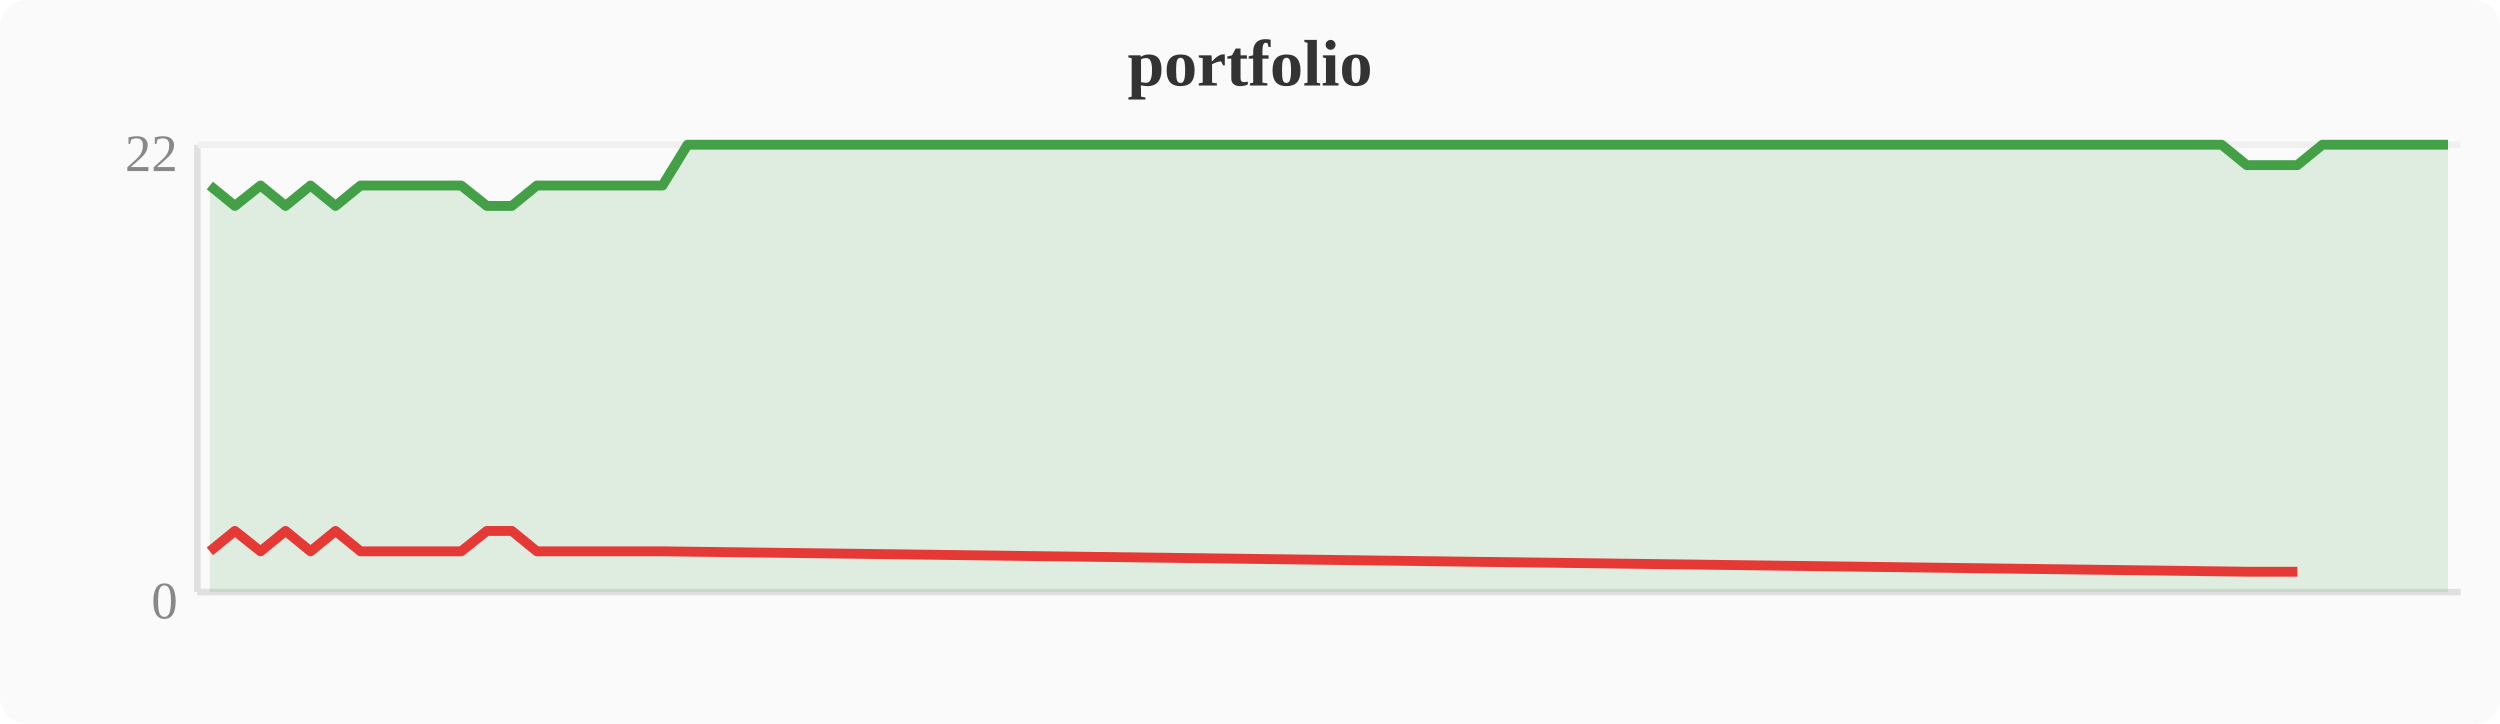
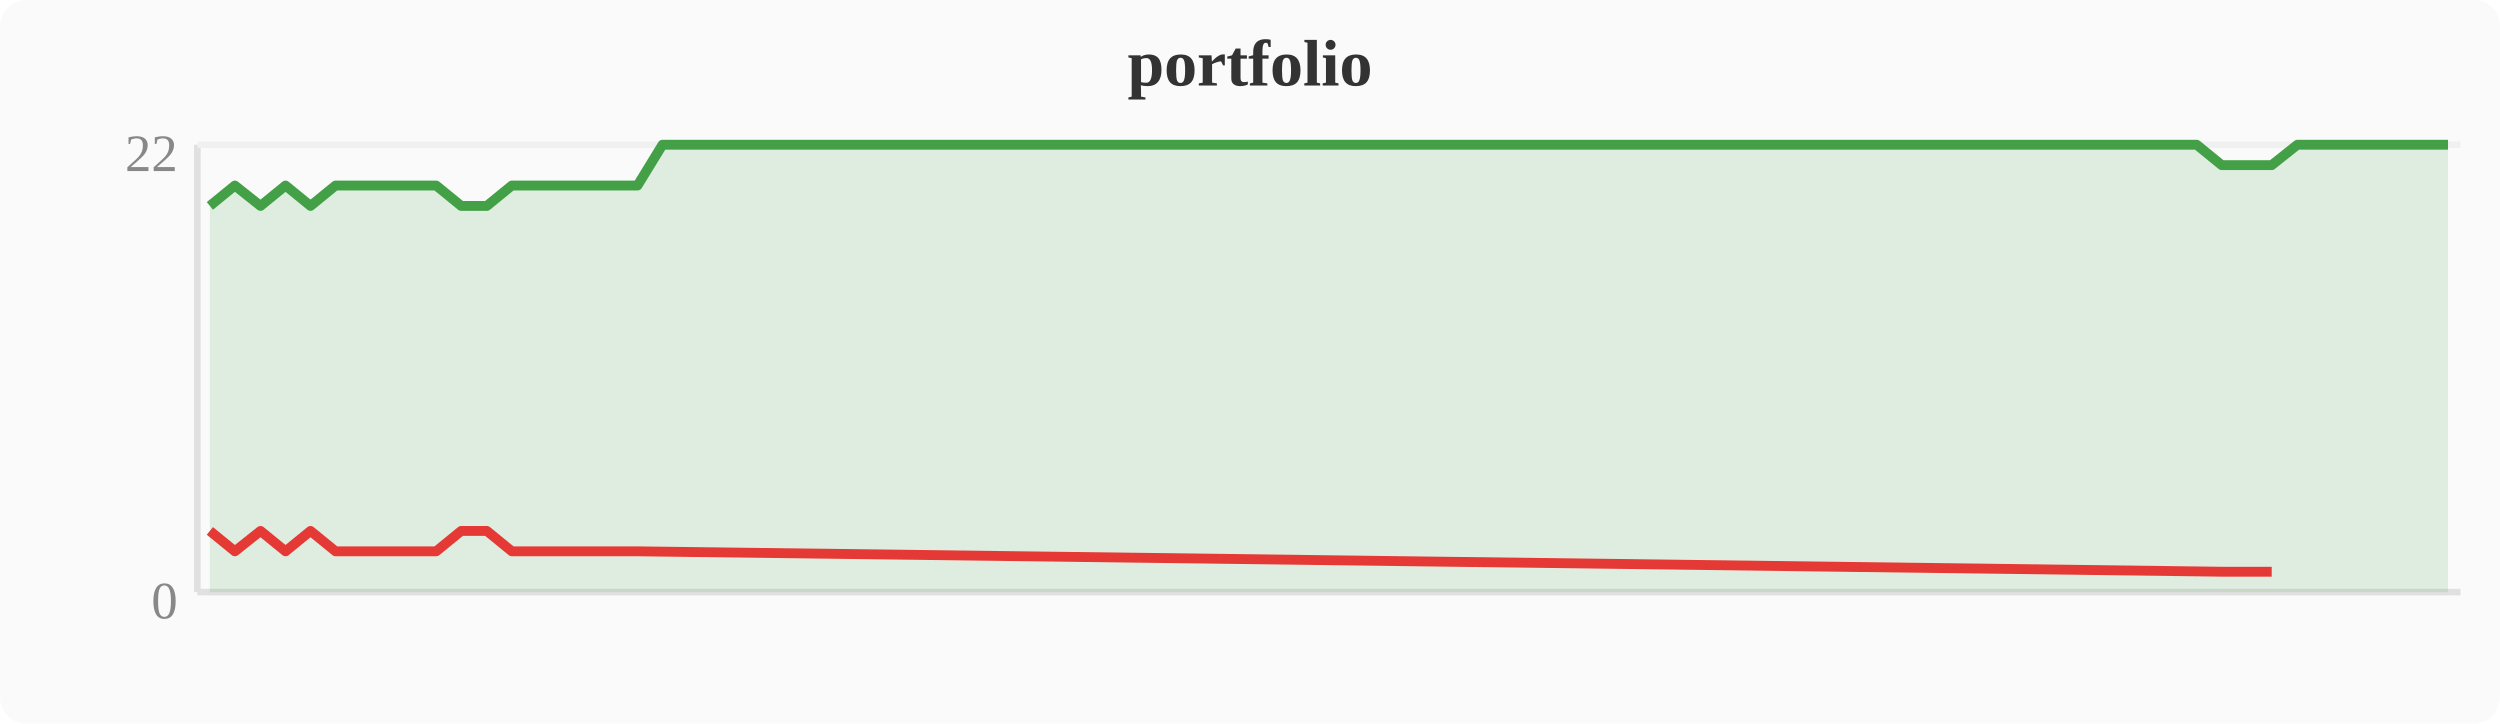
<svg xmlns="http://www.w3.org/2000/svg" width="380" height="110" viewBox="0 0 380 110">
  <rect width="380" height="110" fill="#fafafa" rx="4" />
  <text x="190" y="13" text-anchor="middle" font-size="10" font-weight="bold" fill="#333">portfolio</text>
  <line x1="30" y1="22" x2="30" y2="90" stroke="#e0e0e0" stroke-width="1" />
  <line x1="30" y1="90" x2="374" y2="90" stroke="#e0e0e0" stroke-width="1" />
  <line x1="30" y1="22" x2="374" y2="22" stroke="#f0f0f0" stroke-width="1" />
  <text x="27" y="94" text-anchor="end" font-size="8" fill="#888">0</text>
  <text x="27" y="26" text-anchor="end" font-size="8" fill="#888">22</text>
-   <polygon points="31.9,28.2 35.7,31.3 39.6,28.2 43.4,31.3 47.2,28.2 51.0,31.3 54.8,28.2 58.7,28.2 62.5,28.2 66.3,28.2 70.1,28.2 74.0,31.3 77.8,31.3 81.6,28.2 85.4,28.2 89.2,28.2 93.1,28.2 96.9,28.2 100.7,28.2 104.5,22.0 108.4,22.0 112.2,22.0 116.0,22.0 119.8,22.0 123.6,22.0 127.5,22.0 131.3,22.0 135.1,22.0 138.9,22.0 142.8,22.0 146.6,22.0 150.4,22.0 154.2,22.0 158.0,22.0 161.9,22.0 165.7,22.0 169.5,22.0 173.3,22.0 177.2,22.0 181.0,22.0 184.8,22.0 188.6,22.0 192.4,22.0 196.3,22.0 200.1,22.0 203.9,22.0 207.7,22.0 211.6,22.0 215.4,22.0 219.2,22.0 223.0,22.0 226.8,22.0 230.7,22.0 234.5,22.0 238.3,22.0 242.1,22.0 246.0,22.0 249.8,22.0 253.6,22.0 257.4,22.0 261.2,22.0 265.1,22.0 268.9,22.0 272.7,22.0 276.5,22.0 280.4,22.0 284.2,22.0 288.0,22.0 291.8,22.0 295.6,22.0 299.5,22.0 303.3,22.0 307.1,22.0 310.9,22.0 314.8,22.0 318.6,22.0 322.4,22.0 326.2,22.0 330.0,22.0 333.9,22.0 337.7,22.0 341.5,25.1 345.3,25.1 349.2,25.1 353.0,22.0 356.8,22.0 360.6,22.0 364.4,22.0 368.3,22.0 372.1,22.0 372.1,90 31.9,90" fill="#43a047" opacity="0.15" />
-   <polyline points="31.9,28.2 35.7,31.3 39.6,28.2 43.4,31.3 47.2,28.2 51.0,31.3 54.8,28.2 58.7,28.2 62.5,28.2 66.3,28.2 70.1,28.2 74.0,31.3 77.8,31.3 81.6,28.2 85.4,28.2 89.2,28.2 93.1,28.2 96.9,28.2 100.7,28.2 104.5,22.0 108.4,22.0 112.2,22.0 116.0,22.0 119.8,22.0 123.6,22.0 127.5,22.0 131.3,22.0 135.1,22.0 138.9,22.0 142.8,22.0 146.6,22.0 150.4,22.0 154.2,22.0 158.0,22.0 161.9,22.0 165.7,22.0 169.5,22.0 173.3,22.0 177.2,22.0 181.0,22.0 184.8,22.0 188.6,22.0 192.4,22.0 196.3,22.0 200.1,22.0 203.9,22.0 207.7,22.0 211.6,22.0 215.4,22.0 219.2,22.0 223.0,22.0 226.8,22.0 230.7,22.0 234.5,22.0 238.3,22.0 242.1,22.0 246.0,22.0 249.8,22.0 253.6,22.0 257.4,22.0 261.2,22.0 265.1,22.0 268.9,22.0 272.7,22.0 276.5,22.0 280.4,22.0 284.2,22.0 288.0,22.0 291.8,22.0 295.6,22.0 299.5,22.0 303.3,22.0 307.1,22.0 310.9,22.0 314.8,22.0 318.6,22.0 322.4,22.0 326.2,22.0 330.0,22.0 333.9,22.0 337.7,22.0 341.5,25.1 345.3,25.1 349.2,25.1 353.0,22.0 356.8,22.0 360.6,22.0 364.4,22.0 368.3,22.0 372.1,22.0" fill="none" stroke="#43a047" stroke-width="1.5" stroke-linejoin="round" />
-   <polyline points="31.9,83.8 35.7,80.7 39.6,83.8 43.4,80.7 47.2,83.8 51.0,80.7 54.8,83.8 58.7,83.8 62.5,83.8 66.3,83.8 70.1,83.8 74.0,80.7 77.8,80.7 81.6,83.8 85.4,83.8 89.2,83.8 93.1,83.8 96.9,83.8 100.7,83.8 341.5,86.9 345.3,86.9 349.2,86.9" fill="none" stroke="#e53935" stroke-width="1.5" stroke-linejoin="round" />
+   <polygon points="31.9,31.3 35.7,28.2 39.6,31.3 43.4,28.2 47.2,31.3 51.0,28.2 54.8,28.2 58.7,28.2 62.5,28.2 66.3,28.2 70.1,31.3 74.0,31.3 77.8,28.2 81.6,28.2 85.4,28.2 89.2,28.2 93.1,28.2 96.9,28.2 100.7,22.0 104.5,22.0 108.4,22.0 112.2,22.0 116.0,22.0 119.8,22.0 123.6,22.0 127.5,22.0 131.3,22.0 135.1,22.0 138.9,22.0 142.8,22.0 146.6,22.0 150.4,22.0 154.2,22.0 158.0,22.0 161.9,22.0 165.7,22.0 169.5,22.0 173.3,22.0 177.2,22.0 181.0,22.0 184.8,22.0 188.6,22.0 192.4,22.0 196.3,22.0 200.1,22.0 203.9,22.0 207.7,22.0 211.6,22.0 215.4,22.0 219.2,22.0 223.0,22.0 226.8,22.0 230.7,22.0 234.5,22.0 238.3,22.0 242.1,22.0 246.0,22.0 249.8,22.0 253.6,22.0 257.4,22.0 261.2,22.0 265.1,22.0 268.9,22.0 272.7,22.0 276.5,22.0 280.4,22.0 284.2,22.0 288.0,22.0 291.8,22.0 295.6,22.0 299.5,22.0 303.3,22.0 307.1,22.0 310.9,22.0 314.8,22.0 318.6,22.0 322.4,22.0 326.2,22.0 330.0,22.0 333.9,22.0 337.7,25.1 341.5,25.1 345.3,25.1 349.2,22.0 353.0,22.0 356.8,22.0 360.6,22.0 364.4,22.0 368.3,22.0 372.1,22.0 372.1,90 31.9,90" fill="#43a047" opacity="0.15" />
+   <polyline points="31.9,31.3 35.7,28.2 39.6,31.3 43.4,28.2 47.2,31.3 51.0,28.2 54.8,28.2 58.7,28.2 62.5,28.2 66.3,28.2 70.1,31.3 74.0,31.3 77.8,28.2 81.6,28.2 85.4,28.2 89.2,28.2 93.1,28.2 96.9,28.2 100.7,22.0 104.5,22.0 108.4,22.0 112.2,22.0 116.0,22.0 119.8,22.0 123.6,22.0 127.5,22.0 131.3,22.0 135.1,22.0 138.9,22.0 142.8,22.0 146.6,22.0 150.4,22.0 154.2,22.0 158.0,22.0 161.9,22.0 165.7,22.0 169.5,22.0 173.3,22.0 177.2,22.0 181.0,22.0 184.8,22.0 188.6,22.0 192.4,22.0 196.3,22.0 200.1,22.0 203.9,22.0 207.7,22.0 211.6,22.0 215.4,22.0 219.2,22.0 223.0,22.0 226.8,22.0 230.7,22.0 234.5,22.0 238.3,22.0 242.1,22.0 246.0,22.0 249.8,22.0 253.6,22.0 257.4,22.0 261.2,22.0 265.1,22.0 268.9,22.0 272.7,22.0 276.5,22.0 280.4,22.0 284.2,22.0 288.0,22.0 291.8,22.0 295.6,22.0 299.5,22.0 303.3,22.0 307.1,22.0 310.9,22.0 314.8,22.0 318.6,22.0 322.4,22.0 326.2,22.0 330.0,22.0 333.9,22.0 337.7,25.1 341.5,25.1 345.3,25.1 349.2,22.0 353.0,22.0 356.8,22.0 360.6,22.0 364.4,22.0 368.3,22.0 372.1,22.0" fill="none" stroke="#43a047" stroke-width="1.5" stroke-linejoin="round" />
+   <polyline points="31.9,80.7 35.7,83.8 39.6,80.7 43.4,83.8 47.2,80.7 51.0,83.8 54.8,83.8 58.7,83.8 62.5,83.8 66.3,83.8 70.1,80.7 74.0,80.7 77.8,83.8 81.6,83.8 85.4,83.8 89.2,83.8 93.1,83.8 96.9,83.8 337.7,86.9 341.5,86.9 345.3,86.9" fill="none" stroke="#e53935" stroke-width="1.5" stroke-linejoin="round" />
</svg>
